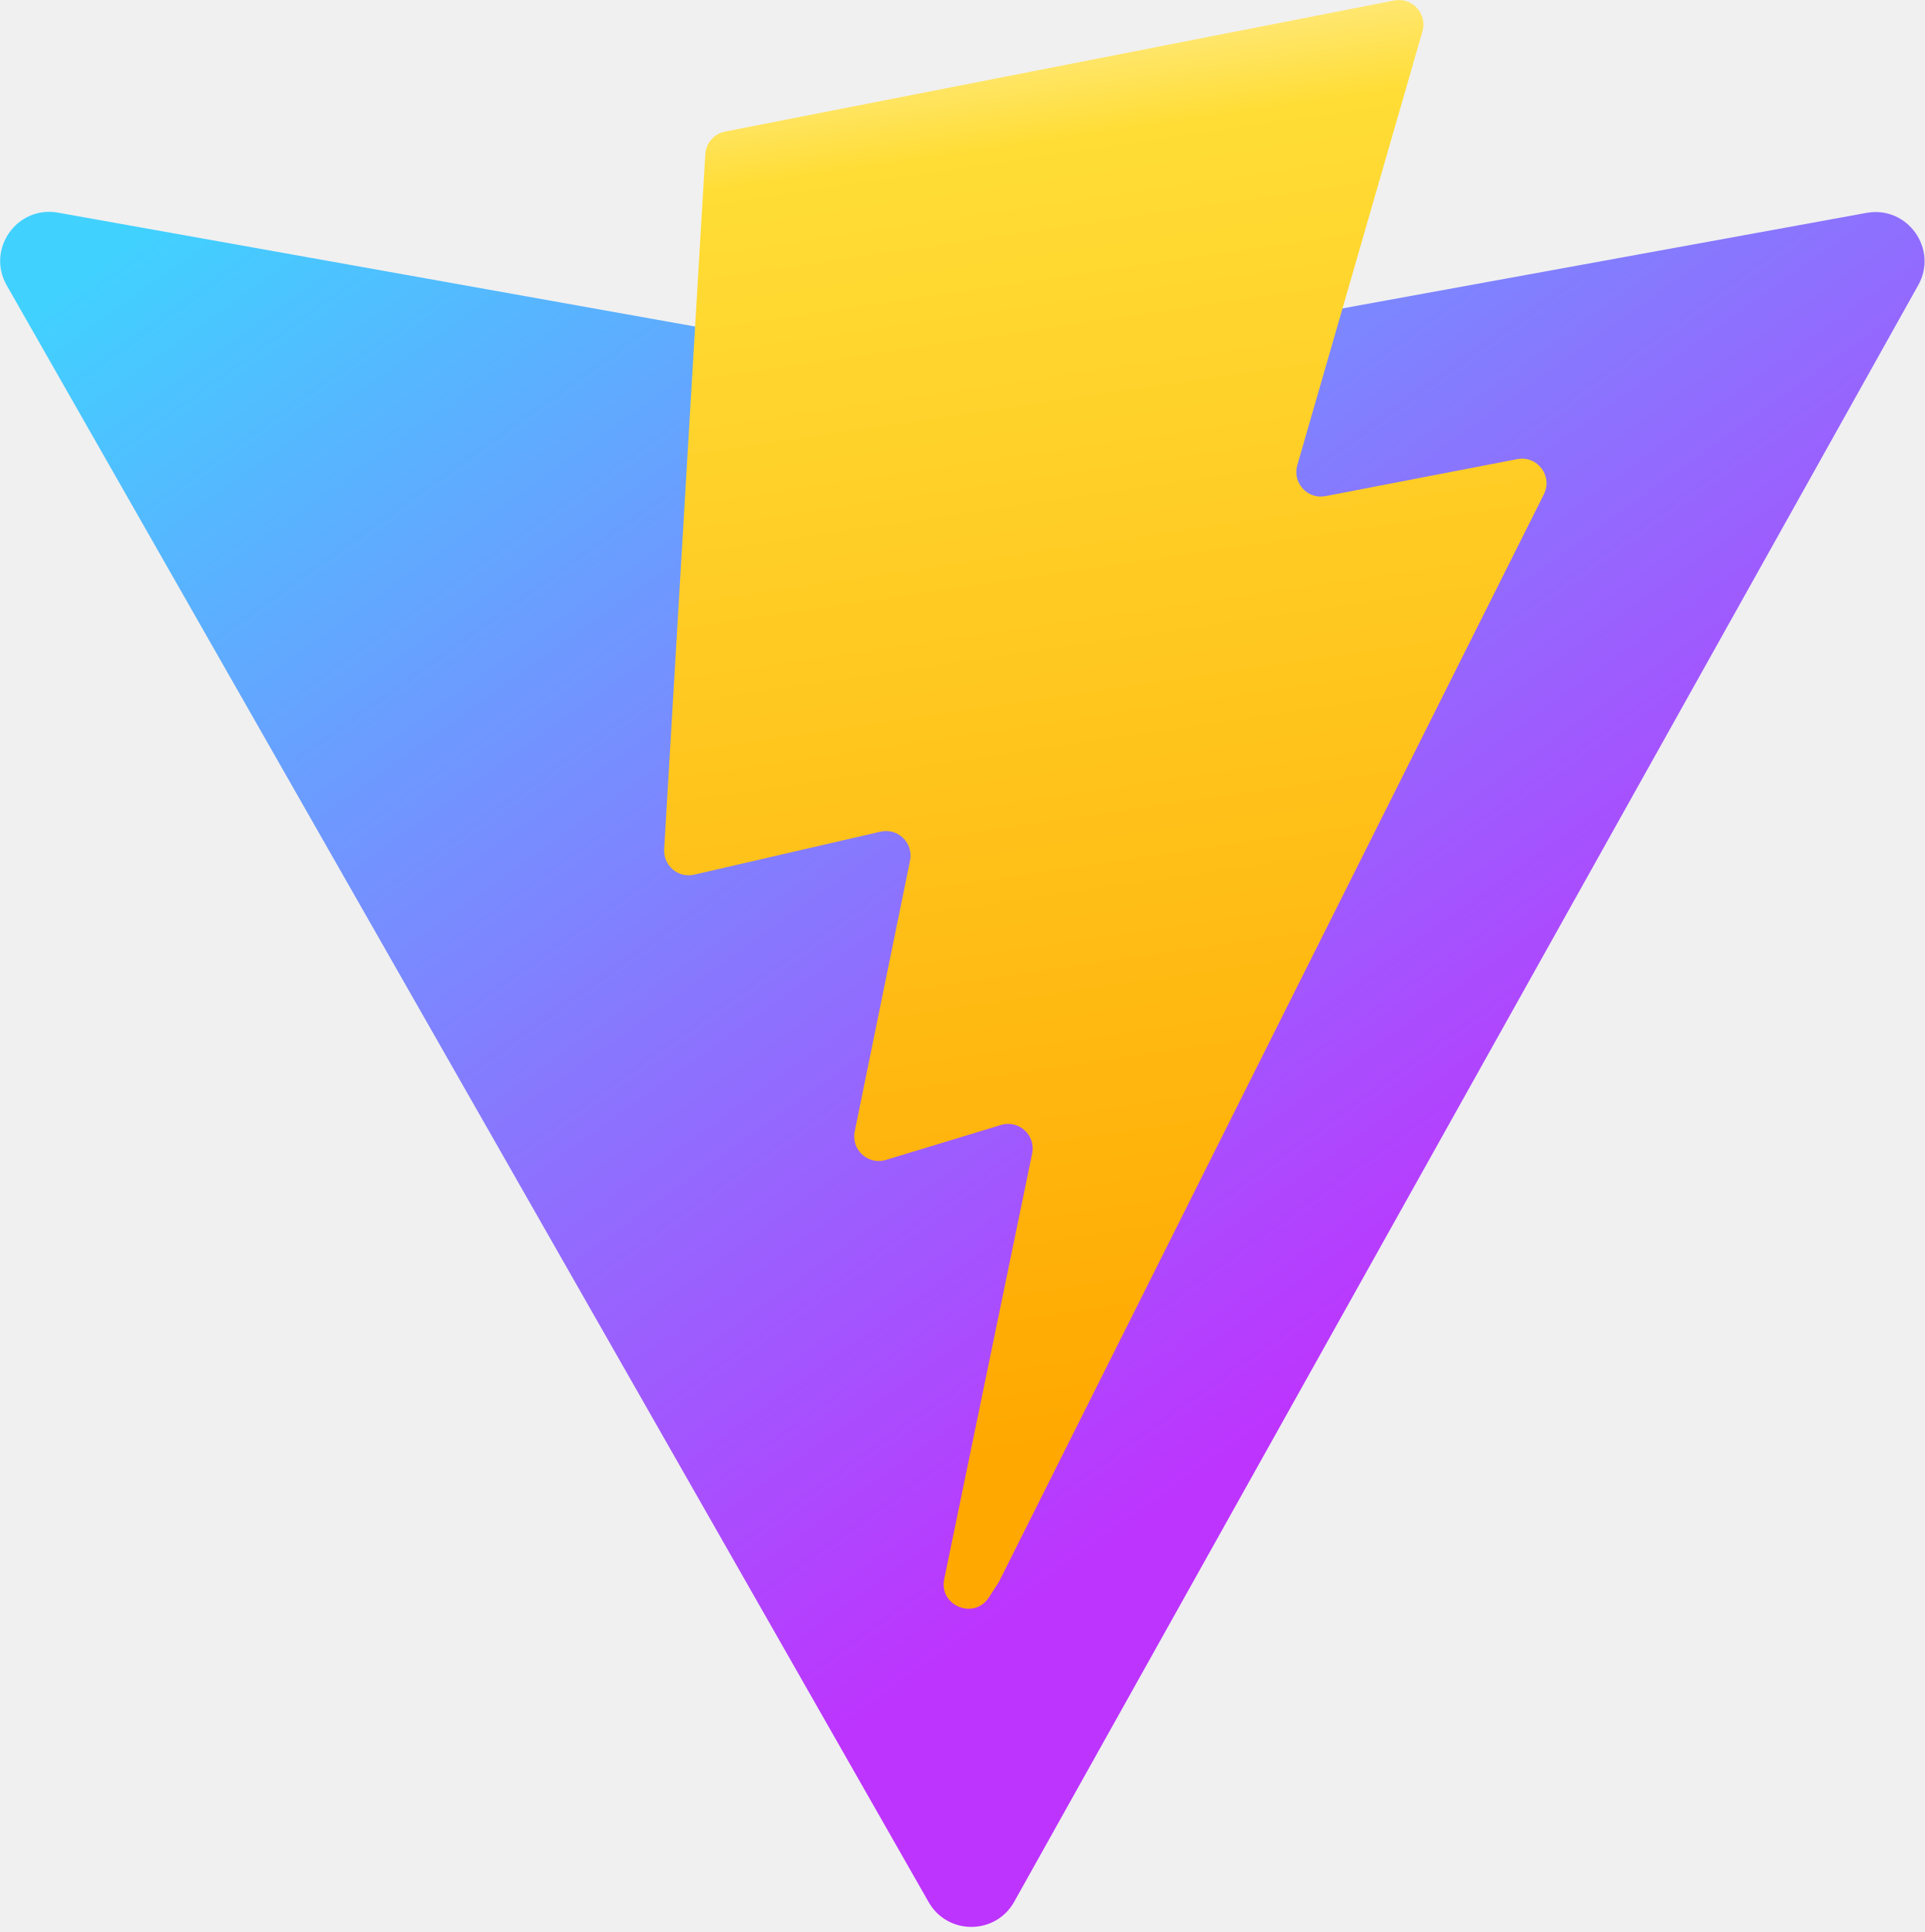
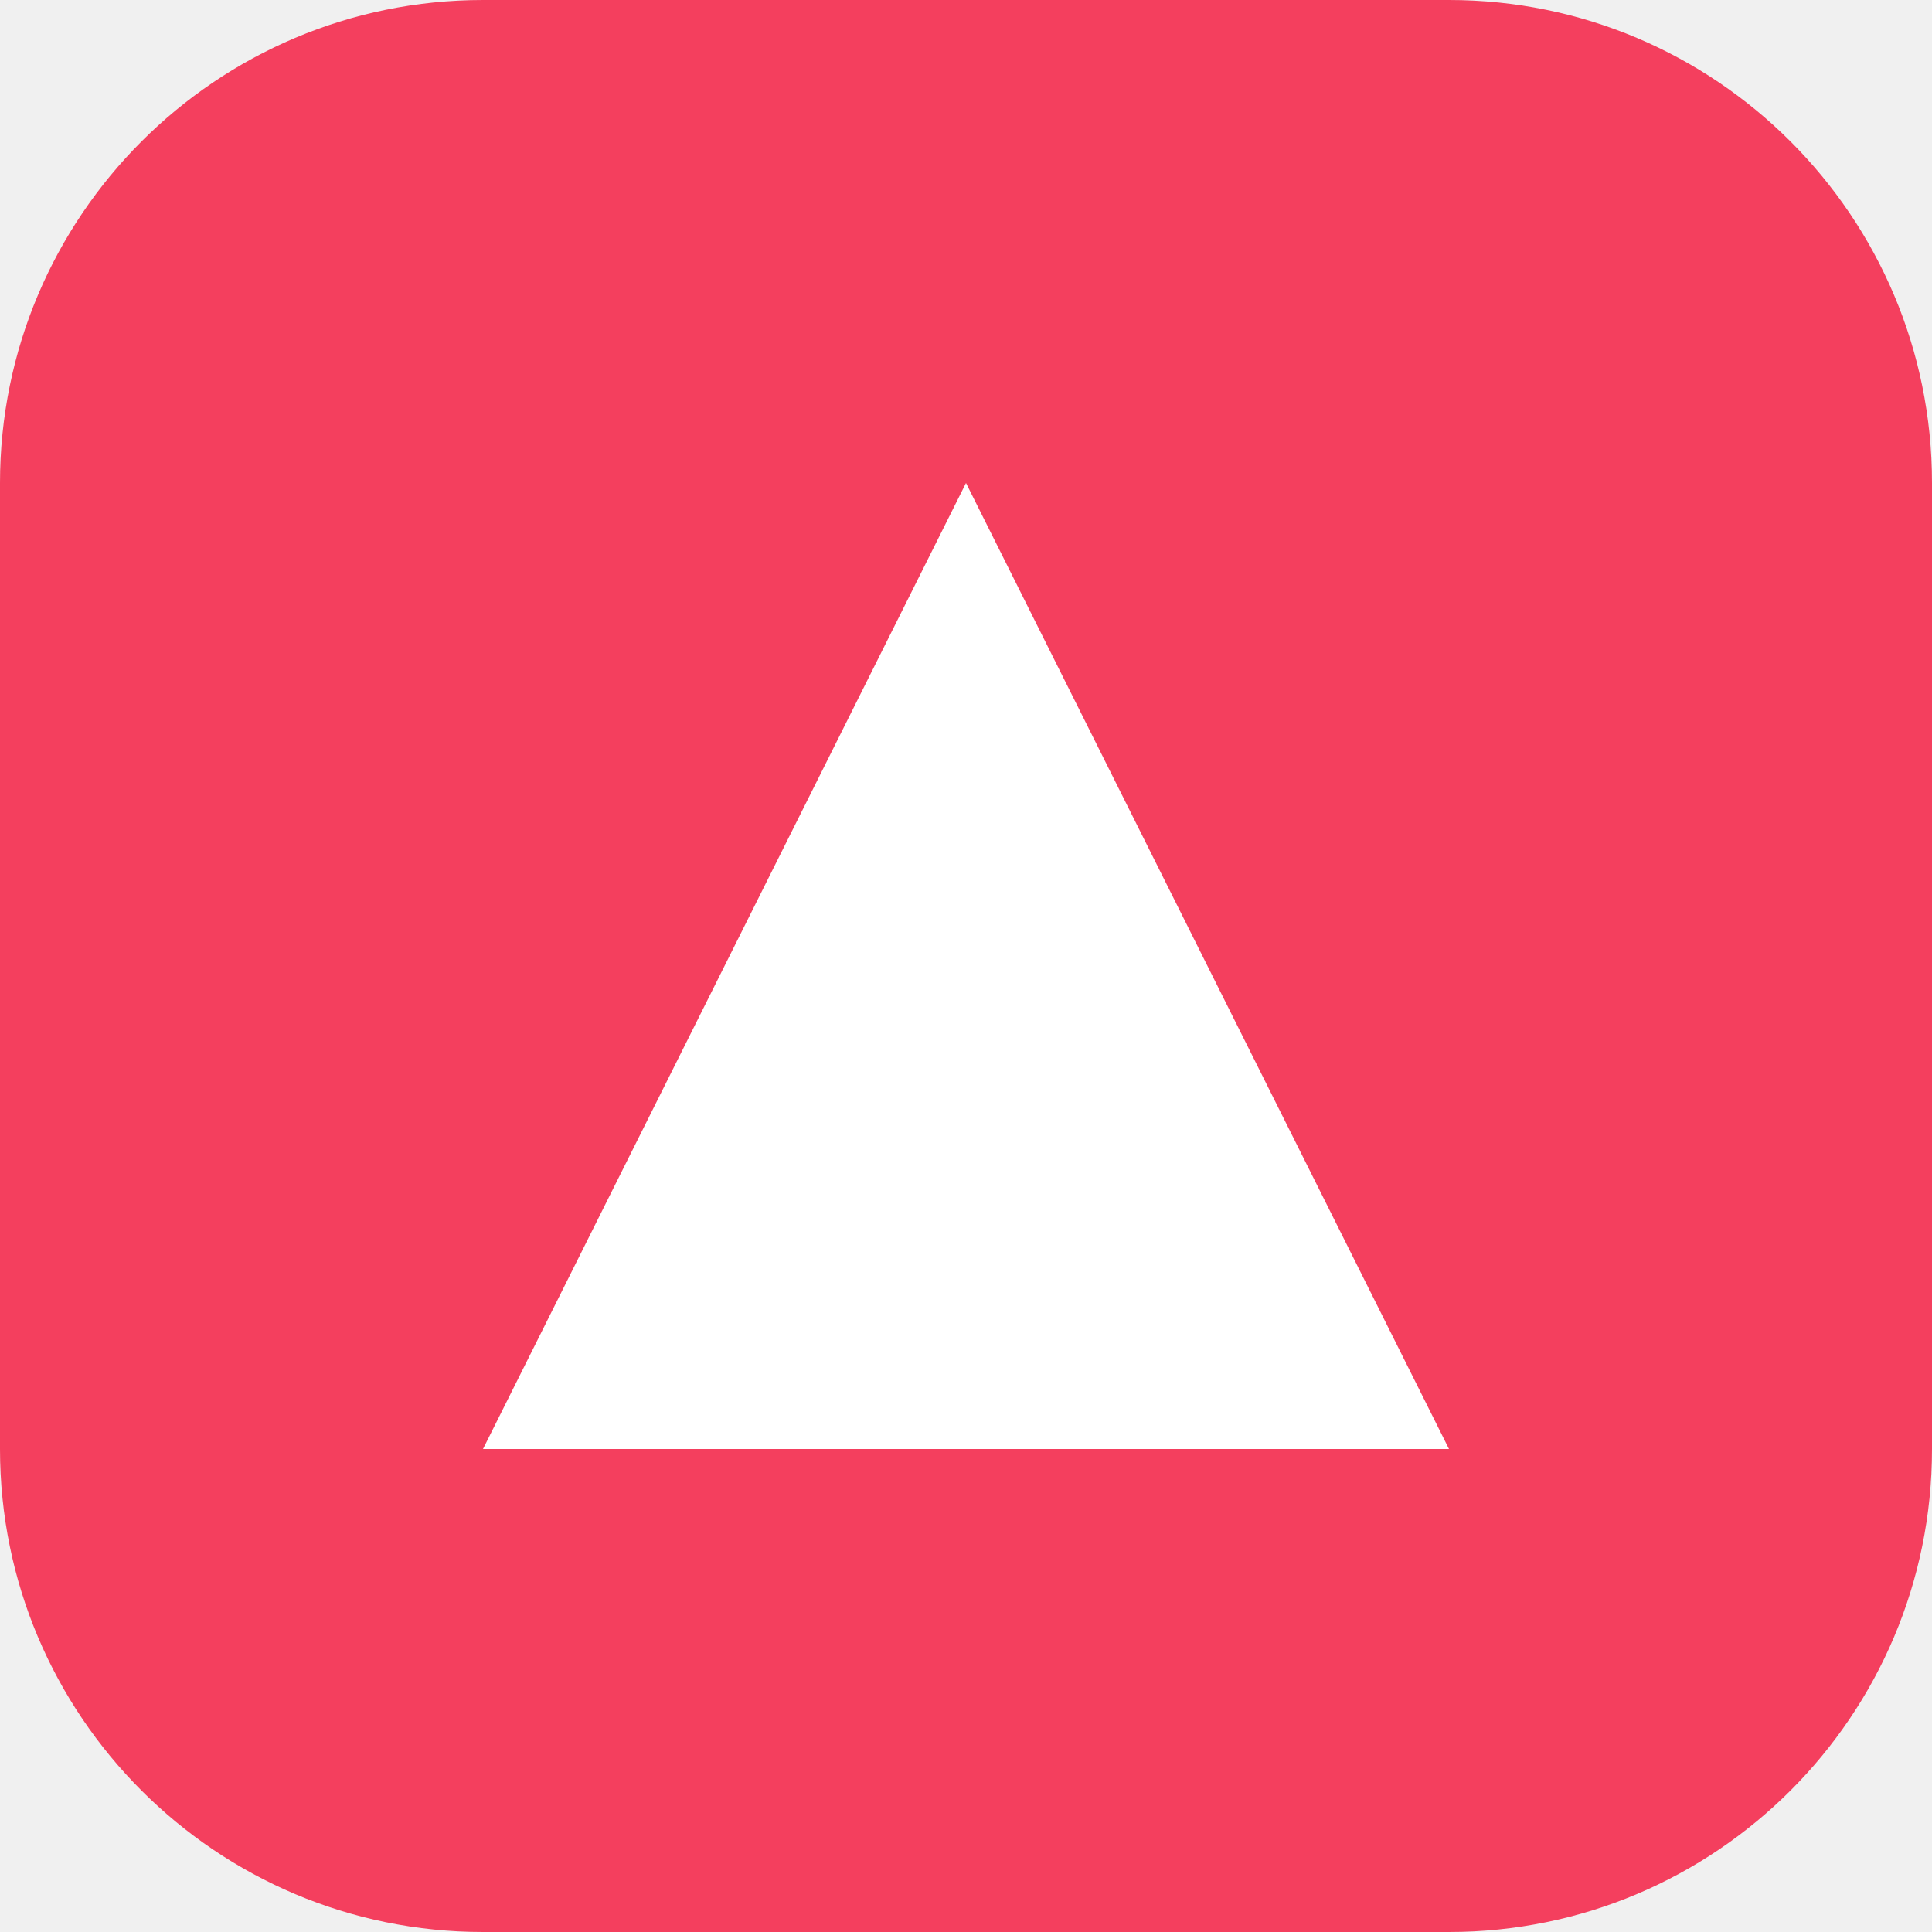
- <svg xmlns="http://www.w3.org/2000/svg" aria-hidden="true" role="img" class="iconify iconify--logos" width="31.88" height="32" preserveAspectRatio="xMidYMid meet" viewBox="0 0 256 257">
-   <defs>
-     <linearGradient id="IconifyId1813088fe1fbc01fb466" x1="-.828%" x2="57.636%" y1="7.652%" y2="78.411%">
-       <stop offset="0%" stop-color="#41D1FF" />
-       <stop offset="100%" stop-color="#BD34FE" />
-     </linearGradient>
-     <linearGradient id="IconifyId1813088fe1fbc01fb467" x1="43.376%" x2="50.316%" y1="2.242%" y2="89.03%">
-       <stop offset="0%" stop-color="#FFEA83" />
-       <stop offset="8.333%" stop-color="#FFDD35" />
-       <stop offset="100%" stop-color="#FFA800" />
-     </linearGradient>
-   </defs>
-   <path fill="url(#IconifyId1813088fe1fbc01fb466)" d="M255.153 37.938L134.897 252.976c-2.483 4.44-8.862 4.466-11.382.048L.875 37.958c-2.746-4.814 1.371-10.646 6.827-9.67l120.385 21.517a6.537 6.537 0 0 0 2.322-.004l117.867-21.483c5.438-.991 9.574 4.796 6.877 9.62Z" />
-   <path fill="url(#IconifyId1813088fe1fbc01fb467)" d="M185.432.063L96.44 17.501a3.268 3.268 0 0 0-2.634 3.014l-5.474 92.456a3.268 3.268 0 0 0 3.997 3.378l24.777-5.718c2.318-.535 4.413 1.507 3.936 3.838l-7.361 36.047c-.495 2.426 1.782 4.5 4.151 3.78l15.304-4.649c2.372-.72 4.652 1.36 4.15 3.788l-11.698 56.621c-.732 3.542 3.979 5.473 5.943 2.437l1.313-2.028l72.516-144.72c1.215-2.423-.88-5.186-3.54-4.672l-25.505 4.922c-2.396.462-4.435-1.77-3.759-4.114l16.646-57.705c.677-2.35-1.37-4.583-3.769-4.113Z" />
+ <svg xmlns="http://www.w3.org/2000/svg" width="32" height="32" viewBox="0 0 32 32">
+   <rect width="32" height="32" rx="8" fill="#f43f5e" />
+   <path d="M16 8 L24 24 L8 24 Z" fill="white" />
</svg>
